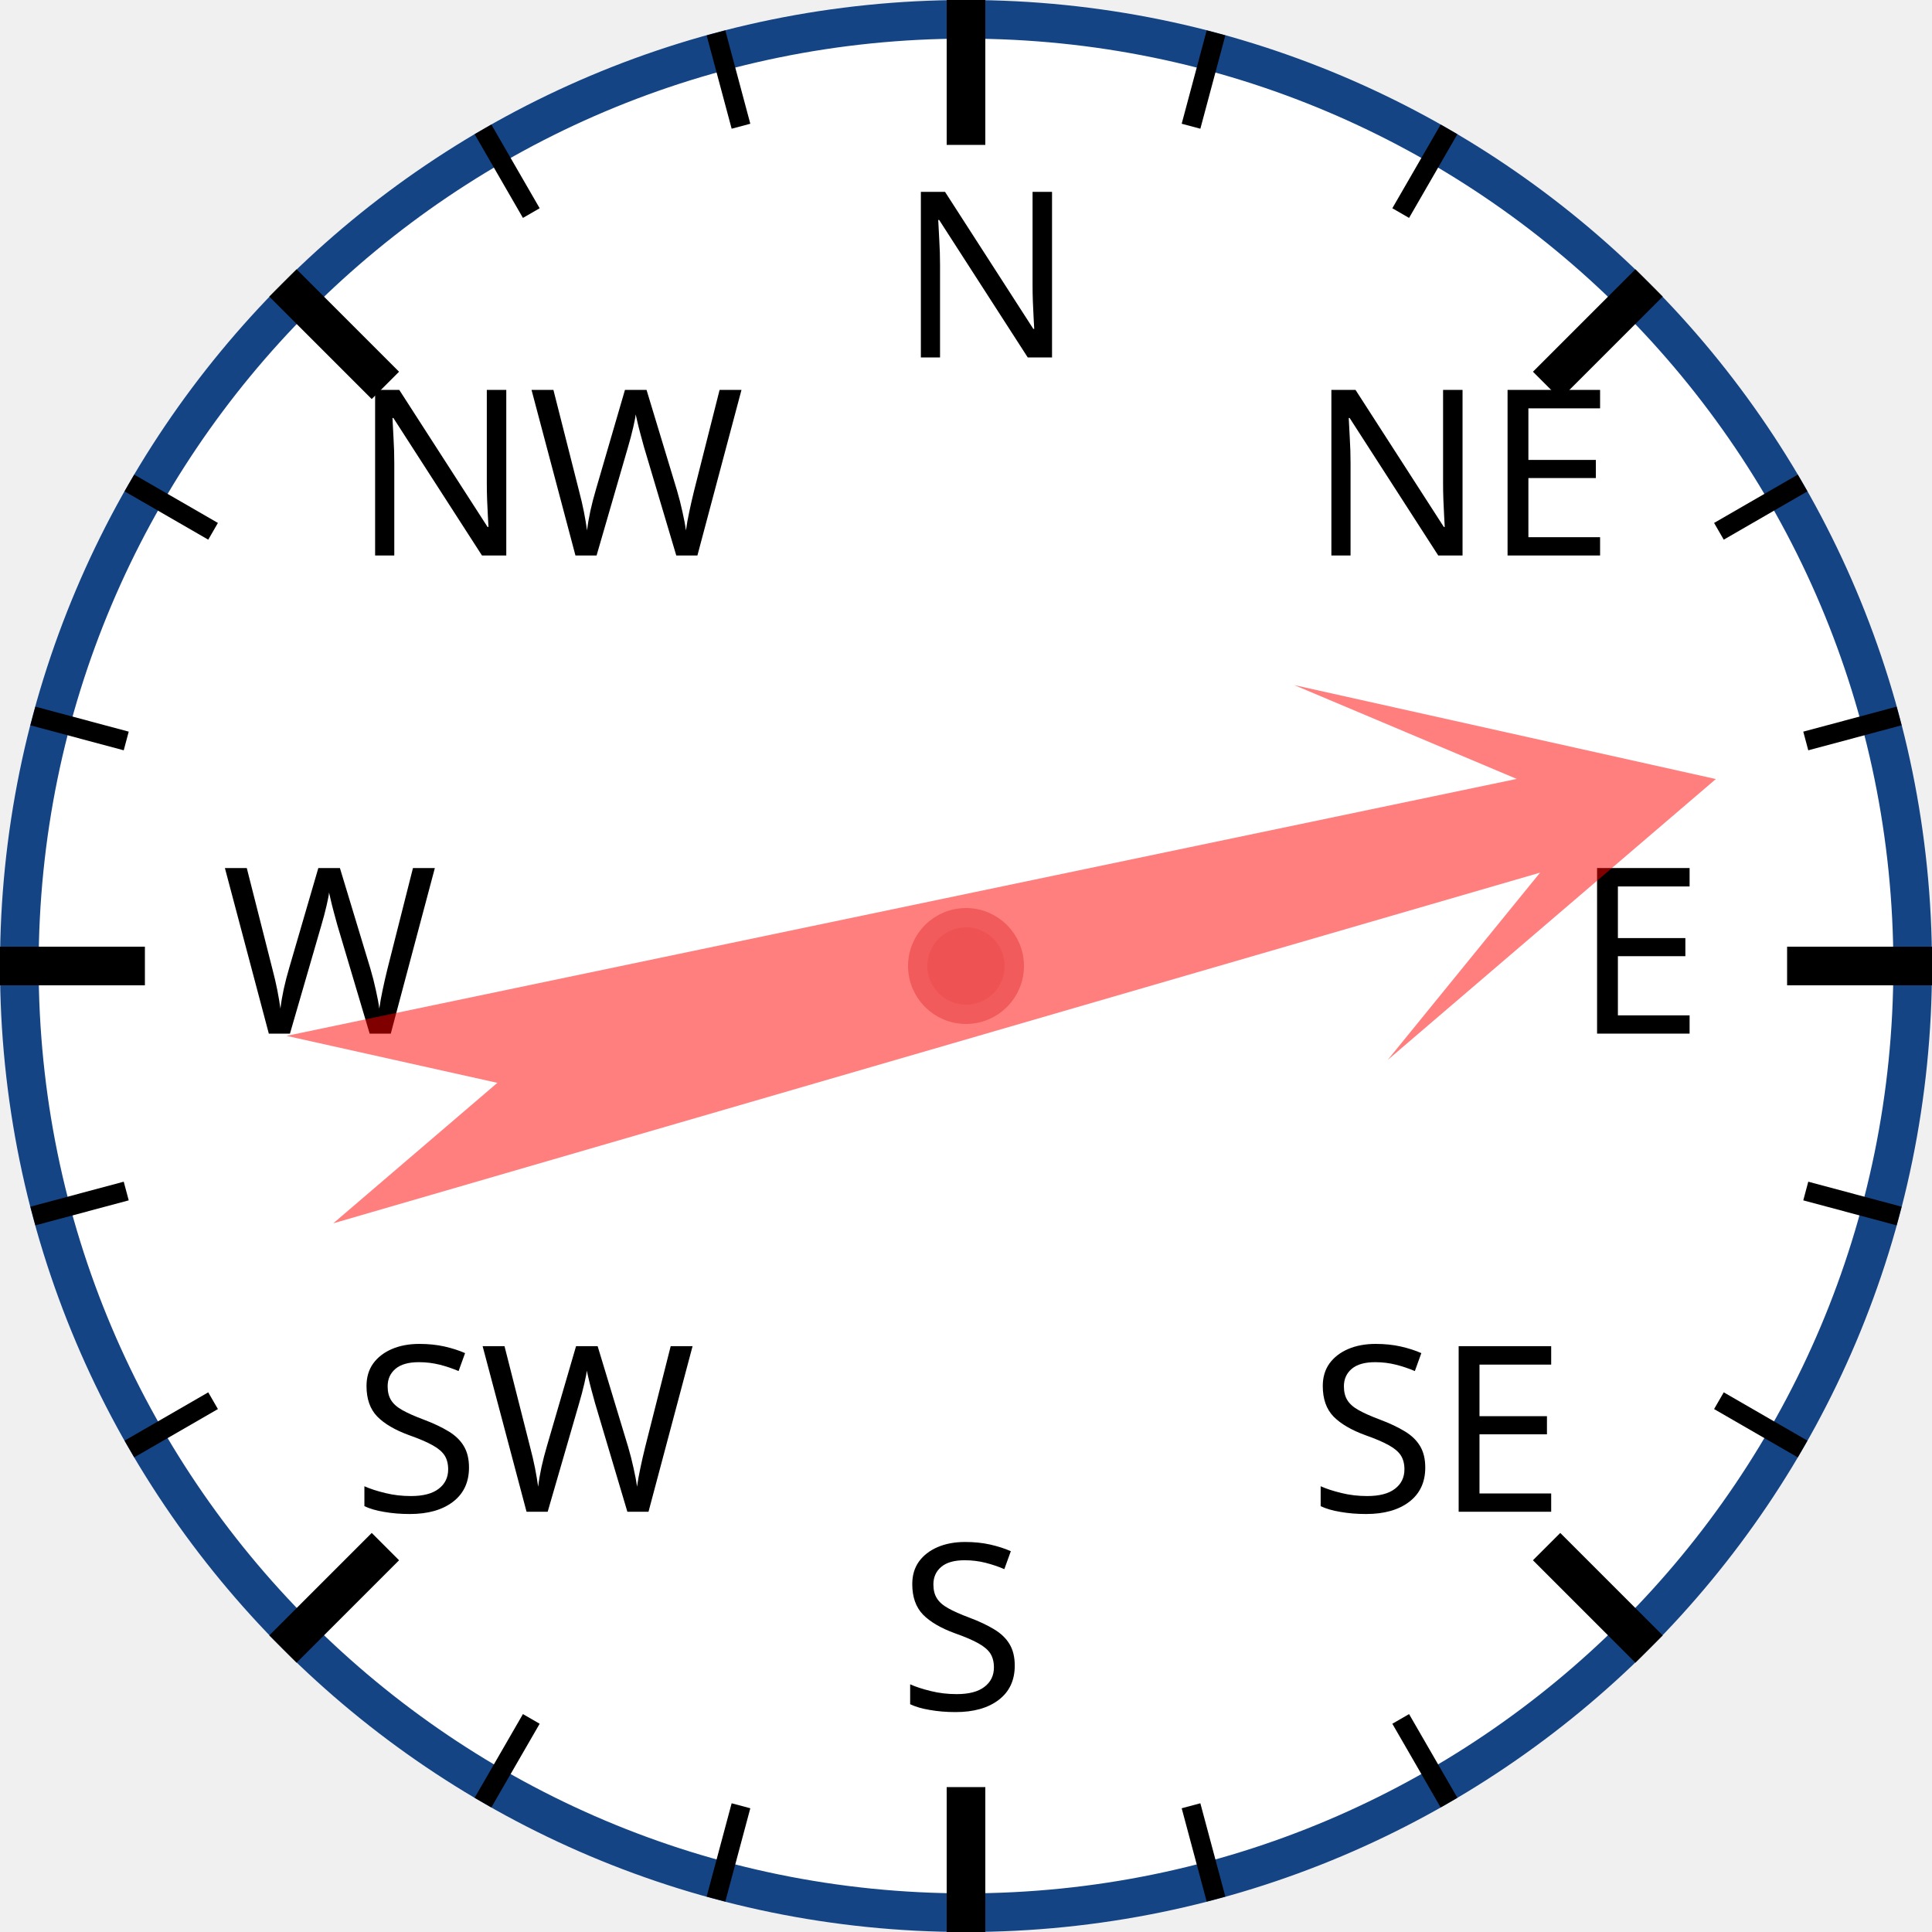
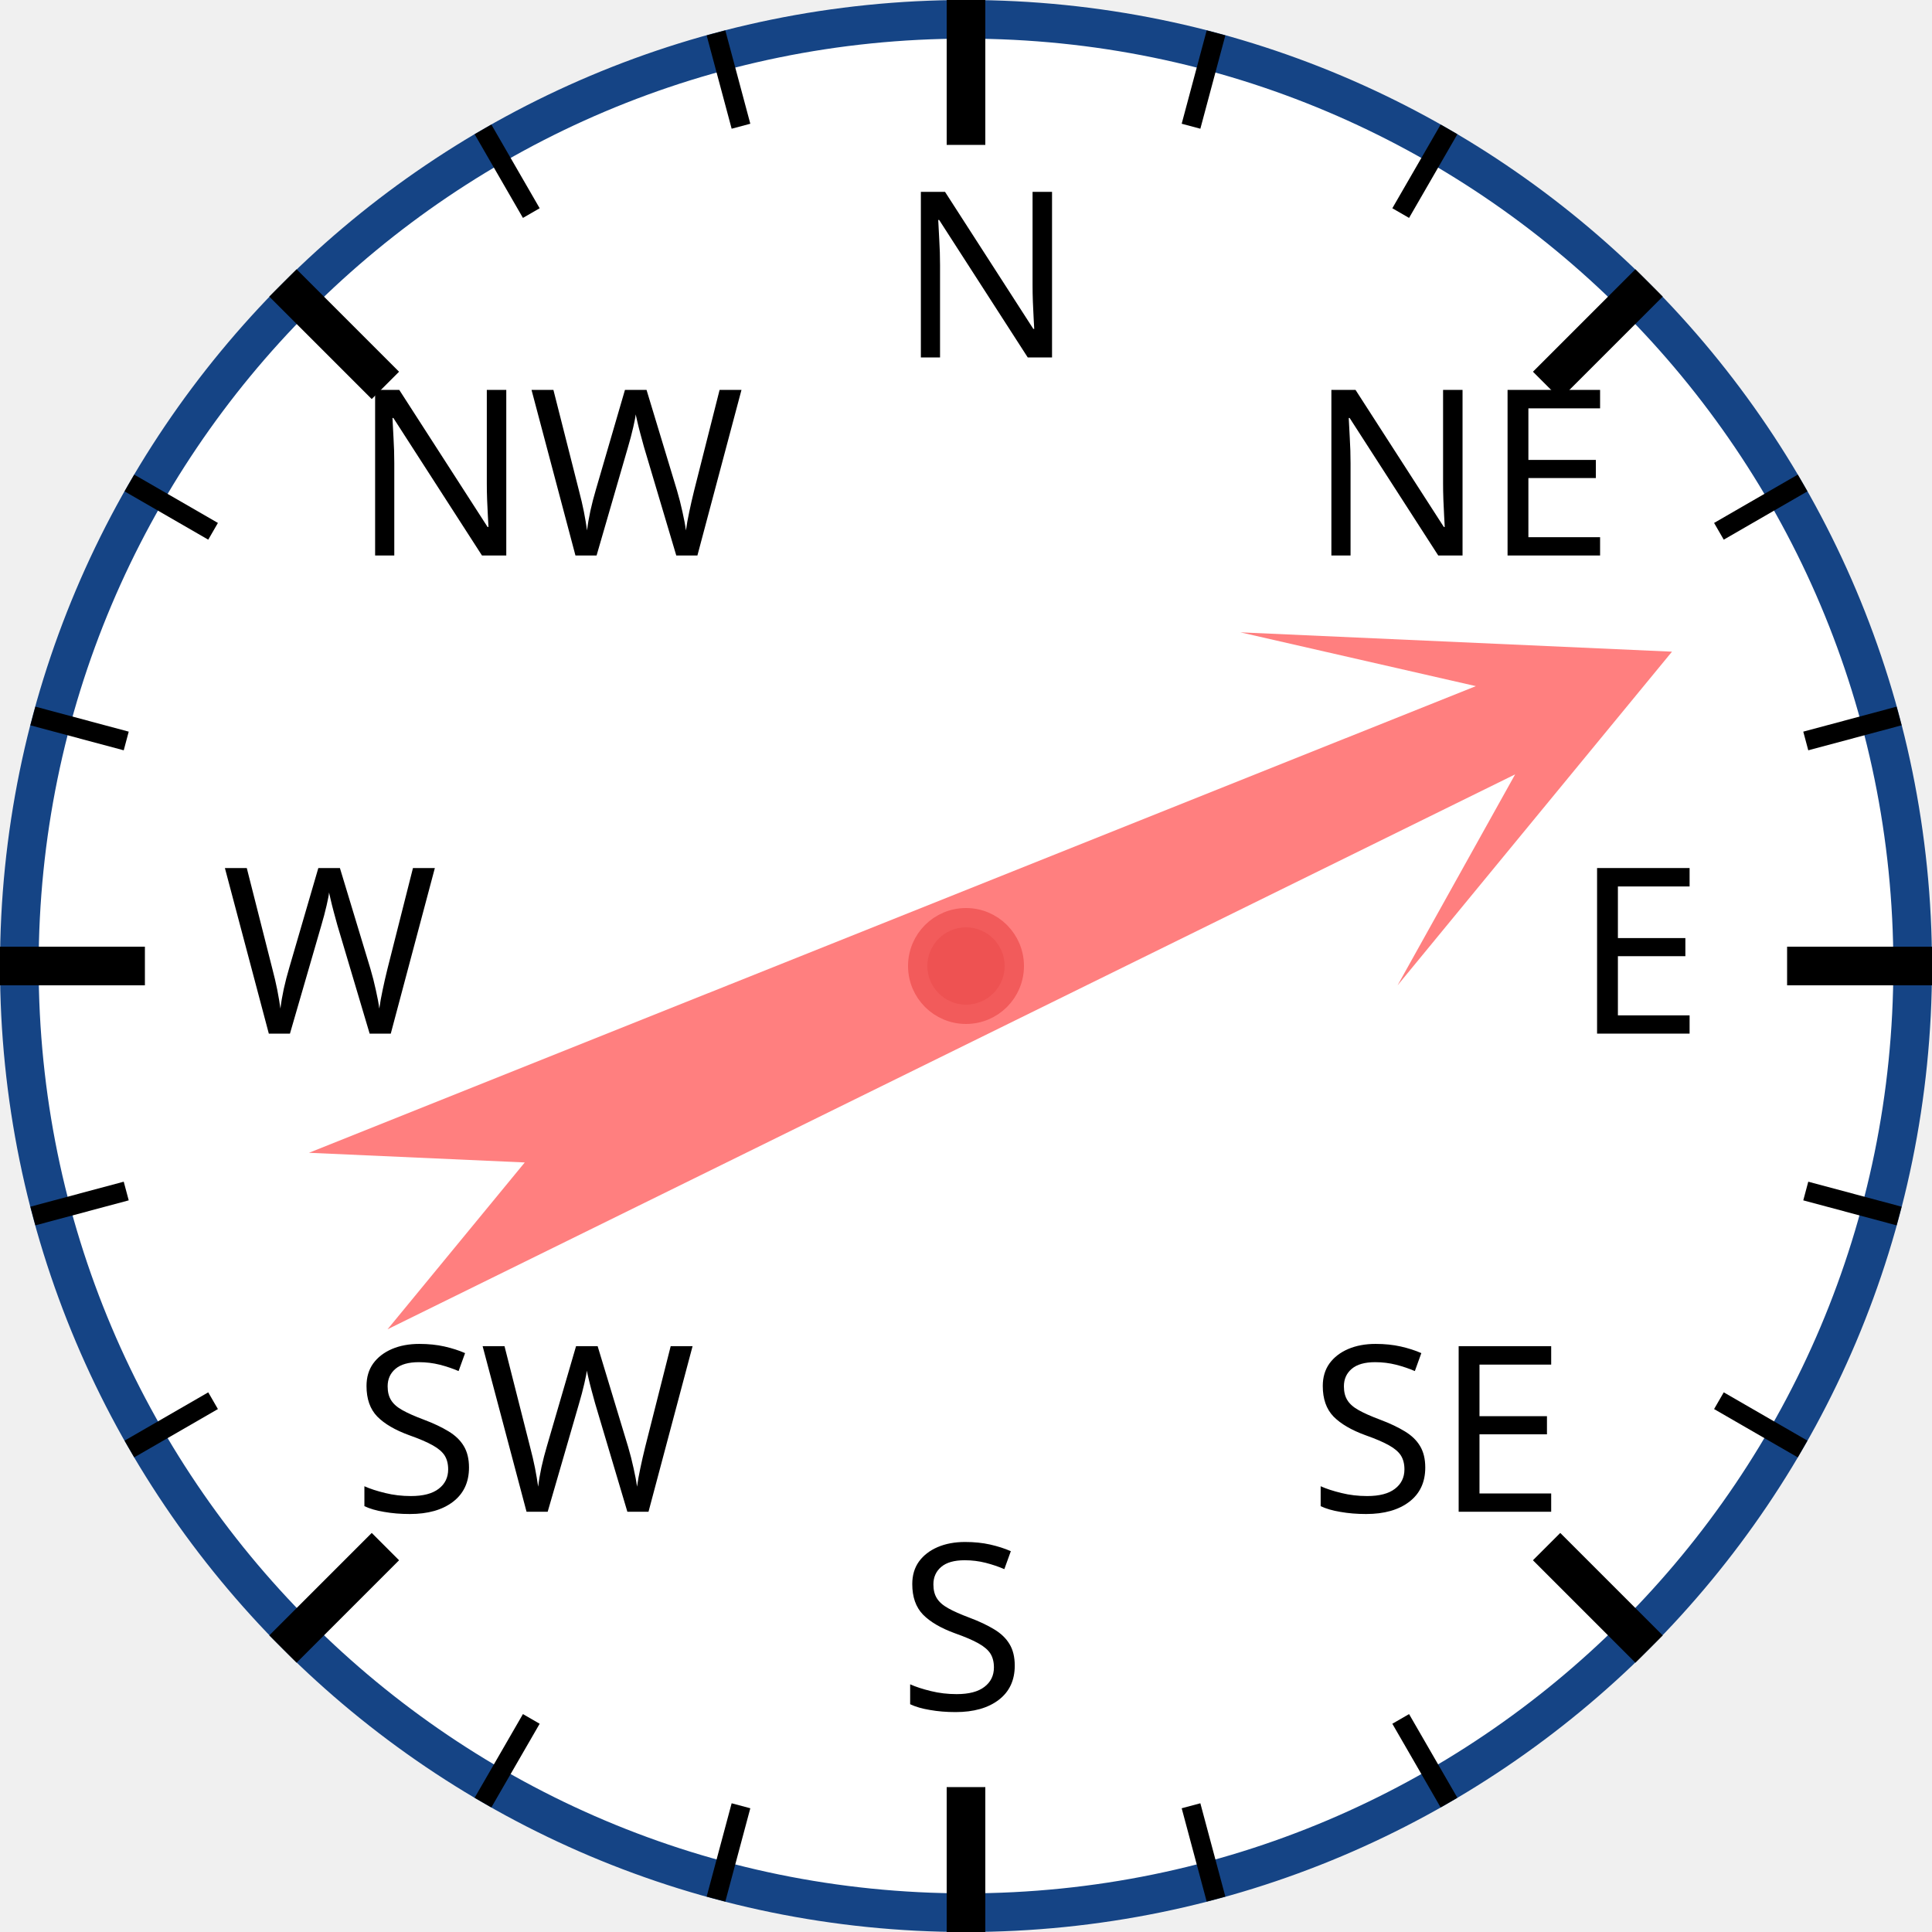
<svg xmlns="http://www.w3.org/2000/svg" width="120px" height="120px" viewBox="0 0 200 200">
  <circle cx="100" cy="100" r="98" style="fill: white; stroke: #154485; stroke-width: 4;" />
  <text x="93.0" y="37.0" style="font-family: sans-serif; font-size: 18pt;">N</text>
  <line x1="100.0" y1="0.0" x2="100.0" y2="15.0" style="stroke: black; stroke-width: 4;" />
  <line x1="74.118" y1="3.407" x2="76.706" y2="13.067" style="stroke: black; stroke-width: 2;" />
  <line x1="50" y1="13.397" x2="55" y2="22.058" style="stroke: black; stroke-width: 2;" />
  <text x="36.503" y="57.503" style="font-family: sans-serif; font-size: 18pt;">NW</text>
  <line x1="29.289" y1="29.289" x2="39.896" y2="39.896" style="stroke: black; stroke-width: 4;" />
  <line x1="13.397" y1="50" x2="22.058" y2="55" style="stroke: black; stroke-width: 2;" />
  <line x1="3.407" y1="74.118" x2="13.067" y2="76.706" style="stroke: black; stroke-width: 2;" />
  <text x="23.0" y="107.0" style="font-family: sans-serif; font-size: 18pt;">W</text>
  <line x1="0.0" y1="100.0" x2="15.0" y2="100.0" style="stroke: black; stroke-width: 4;" />
  <line x1="3.407" y1="125.882" x2="13.067" y2="123.294" style="stroke: black; stroke-width: 2;" />
  <line x1="13.397" y1="150" x2="22.058" y2="145" style="stroke: black; stroke-width: 2;" />
  <text x="36.503" y="156.497" style="font-family: sans-serif; font-size: 18pt;">SW</text>
  <line x1="29.289" y1="170.711" x2="39.896" y2="160.104" style="stroke: black; stroke-width: 4;" />
  <line x1="50" y1="186.603" x2="55" y2="177.942" style="stroke: black; stroke-width: 2;" />
  <line x1="74.118" y1="196.593" x2="76.706" y2="186.933" style="stroke: black; stroke-width: 2;" />
  <text x="93" y="177.0" style="font-family: sans-serif; font-size: 18pt;">S</text>
  <line x1="100" y1="200.0" x2="100" y2="185.0" style="stroke: black; stroke-width: 4;" />
  <line x1="125.882" y1="196.593" x2="123.294" y2="186.933" style="stroke: black; stroke-width: 2;" />
  <line x1="150.0" y1="186.603" x2="145.0" y2="177.942" style="stroke: black; stroke-width: 2;" />
  <text x="135.497" y="156.497" style="font-family: sans-serif; font-size: 18pt;">SE</text>
  <line x1="170.711" y1="170.711" x2="160.104" y2="160.104" style="stroke: black; stroke-width: 4;" />
  <line x1="186.603" y1="150" x2="177.942" y2="145" style="stroke: black; stroke-width: 2;" />
  <line x1="196.593" y1="125.882" x2="186.933" y2="123.294" style="stroke: black; stroke-width: 2;" />
  <text x="163.0" y="107" style="font-family: sans-serif; font-size: 18pt;">E</text>
  <line x1="200.0" y1="100" x2="185.0" y2="100" style="stroke: black; stroke-width: 4;" />
  <line x1="196.593" y1="74.118" x2="186.933" y2="76.706" style="stroke: black; stroke-width: 2;" />
  <line x1="186.603" y1="50" x2="177.942" y2="55" style="stroke: black; stroke-width: 2;" />
  <text x="135.497" y="57.503" style="font-family: sans-serif; font-size: 18pt;">NE</text>
  <line x1="170.711" y1="29.289" x2="160.104" y2="39.896" style="stroke: black; stroke-width: 4;" />
  <line x1="150" y1="13.397" x2="145" y2="22.058" style="stroke: black; stroke-width: 2;" />
  <line x1="125.882" y1="3.407" x2="123.294" y2="13.067" style="stroke: black; stroke-width: 2;" />
-   <polygon points="100 20 120 60 105 40 110 170 100 150 90 170 95 40 80 60" style="fill: red; fill-opacity: 0.5;" transform="rotate(76,100,100)" />
+   <polygon points="100 20 120 60 105 40 110 170 100 150 90 170 95 40 80 60" style="fill: red; fill-opacity: 0.5;" transform="rotate(66,100,100)" />
  <circle cx="100" cy="100" r="5" style="fill: #EE5252; stroke: #F25B5B; stroke-width: 2;" />
</svg>
